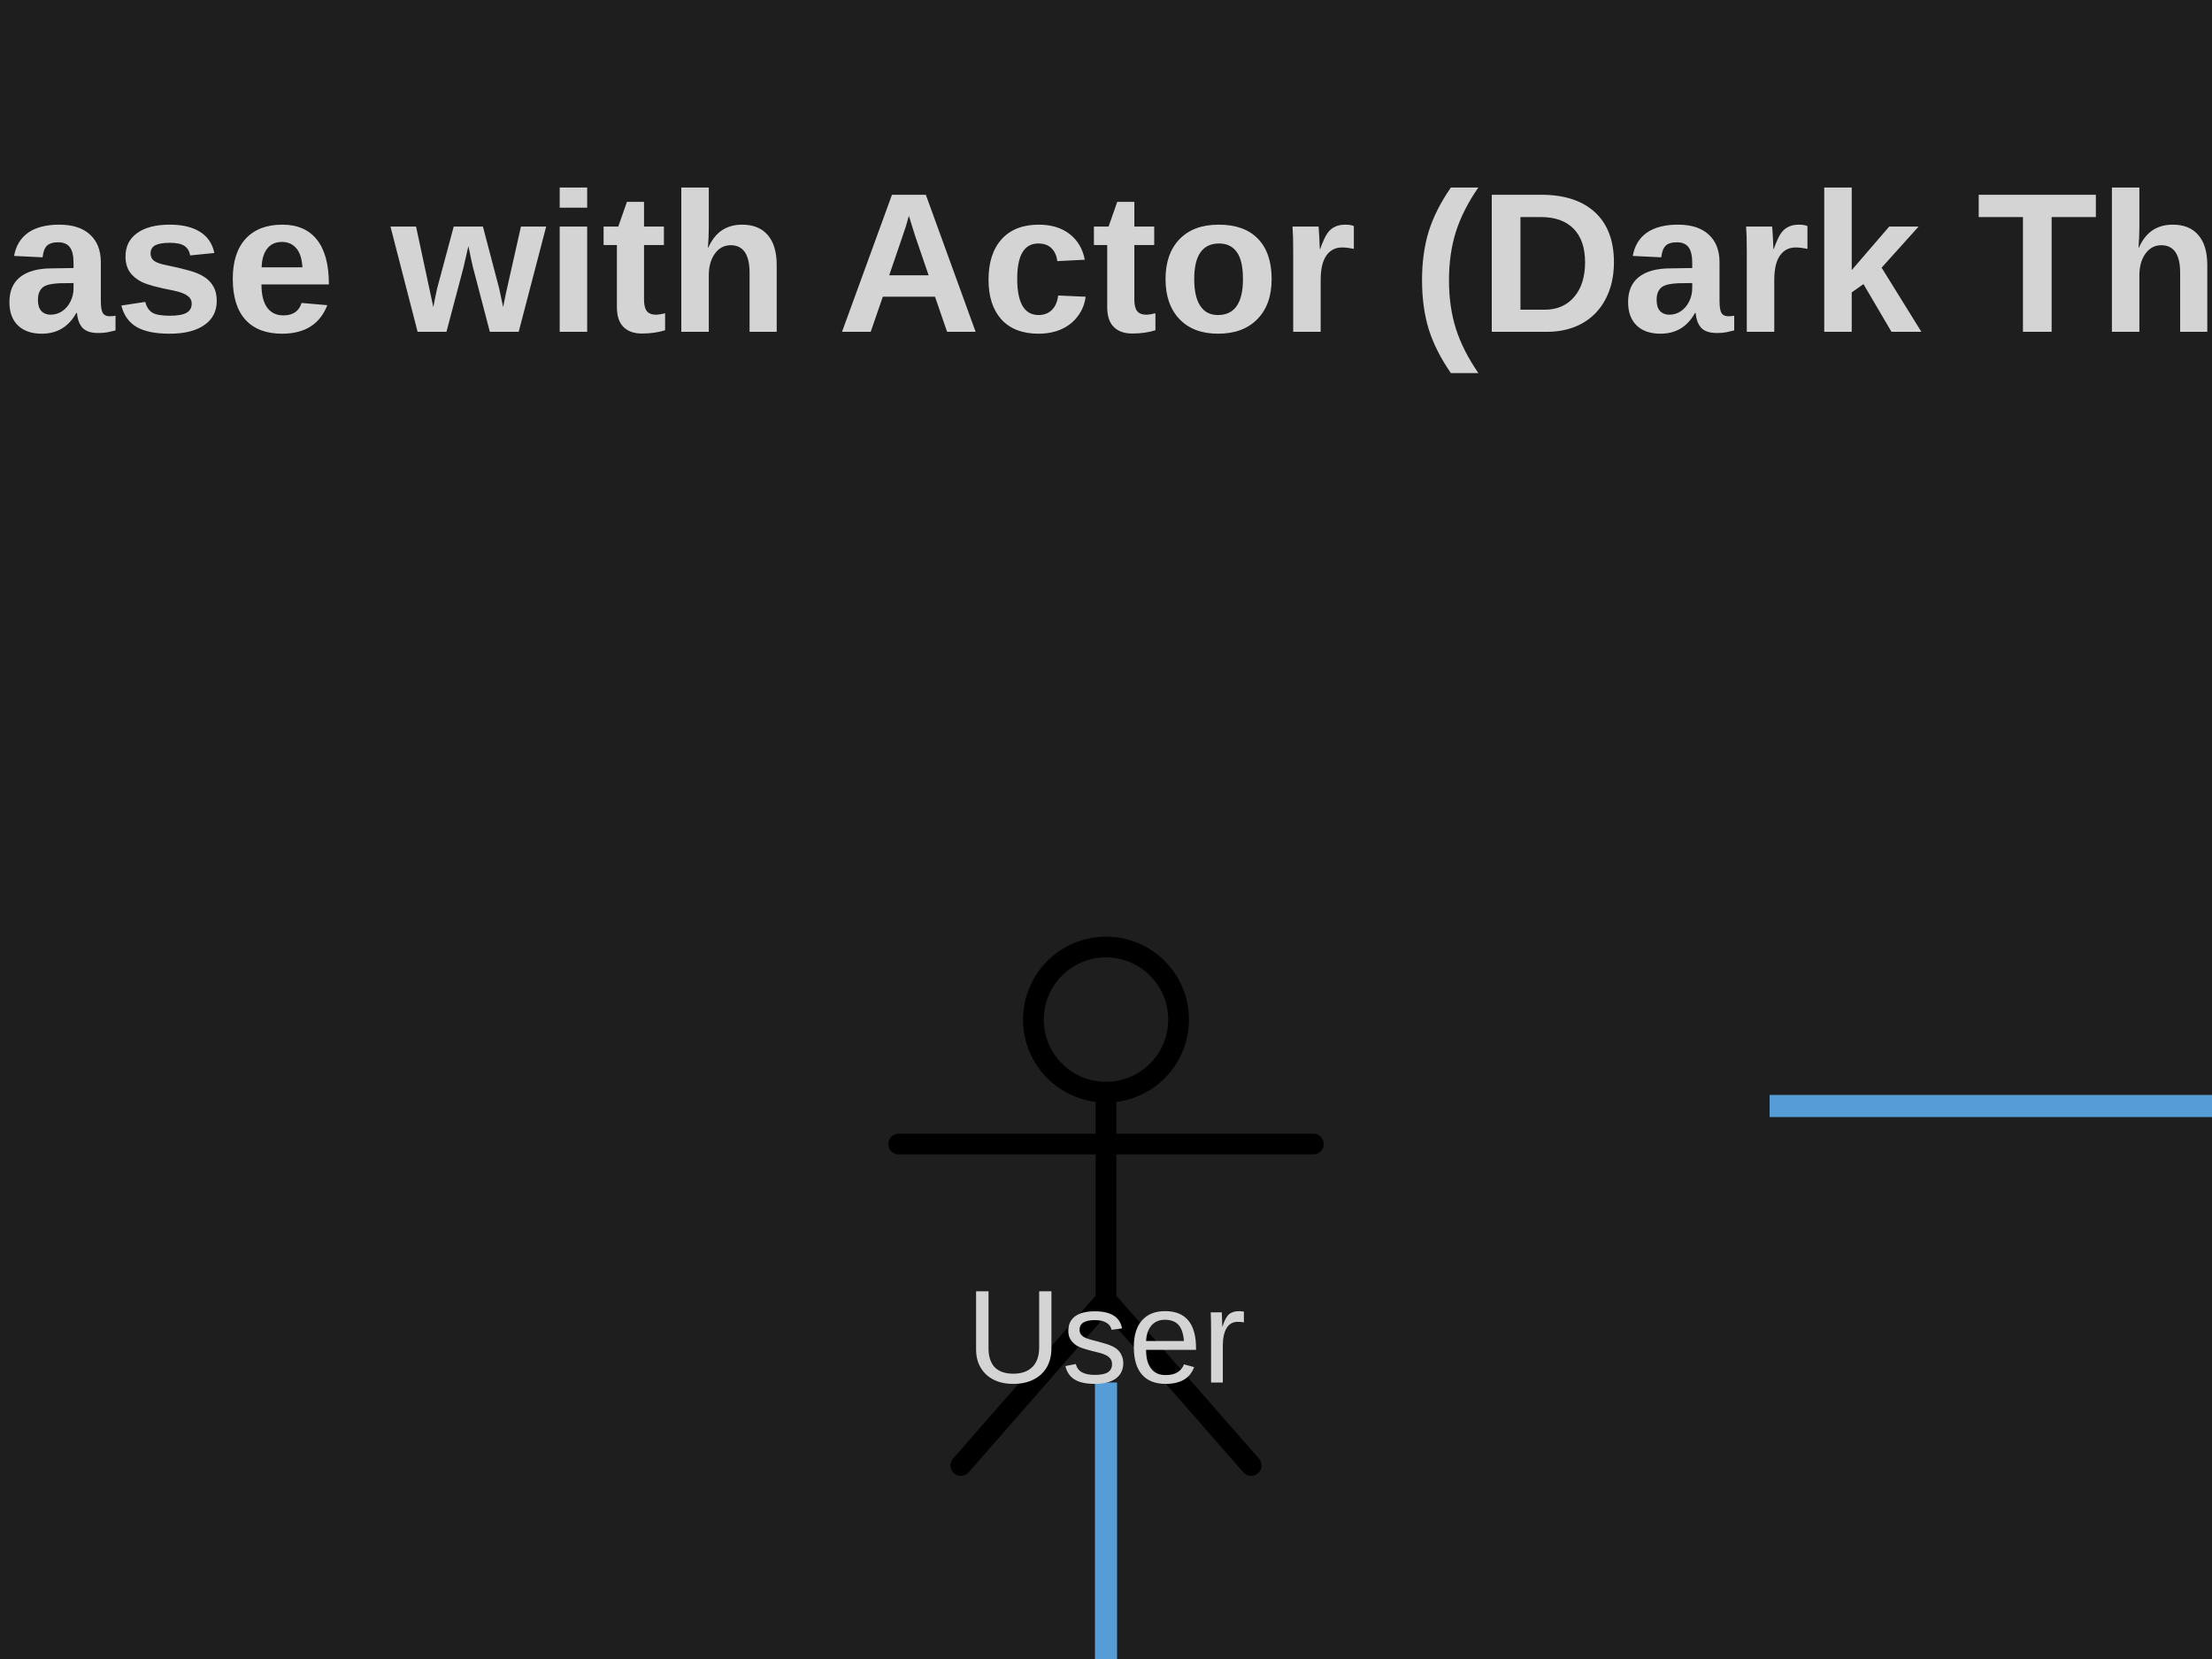
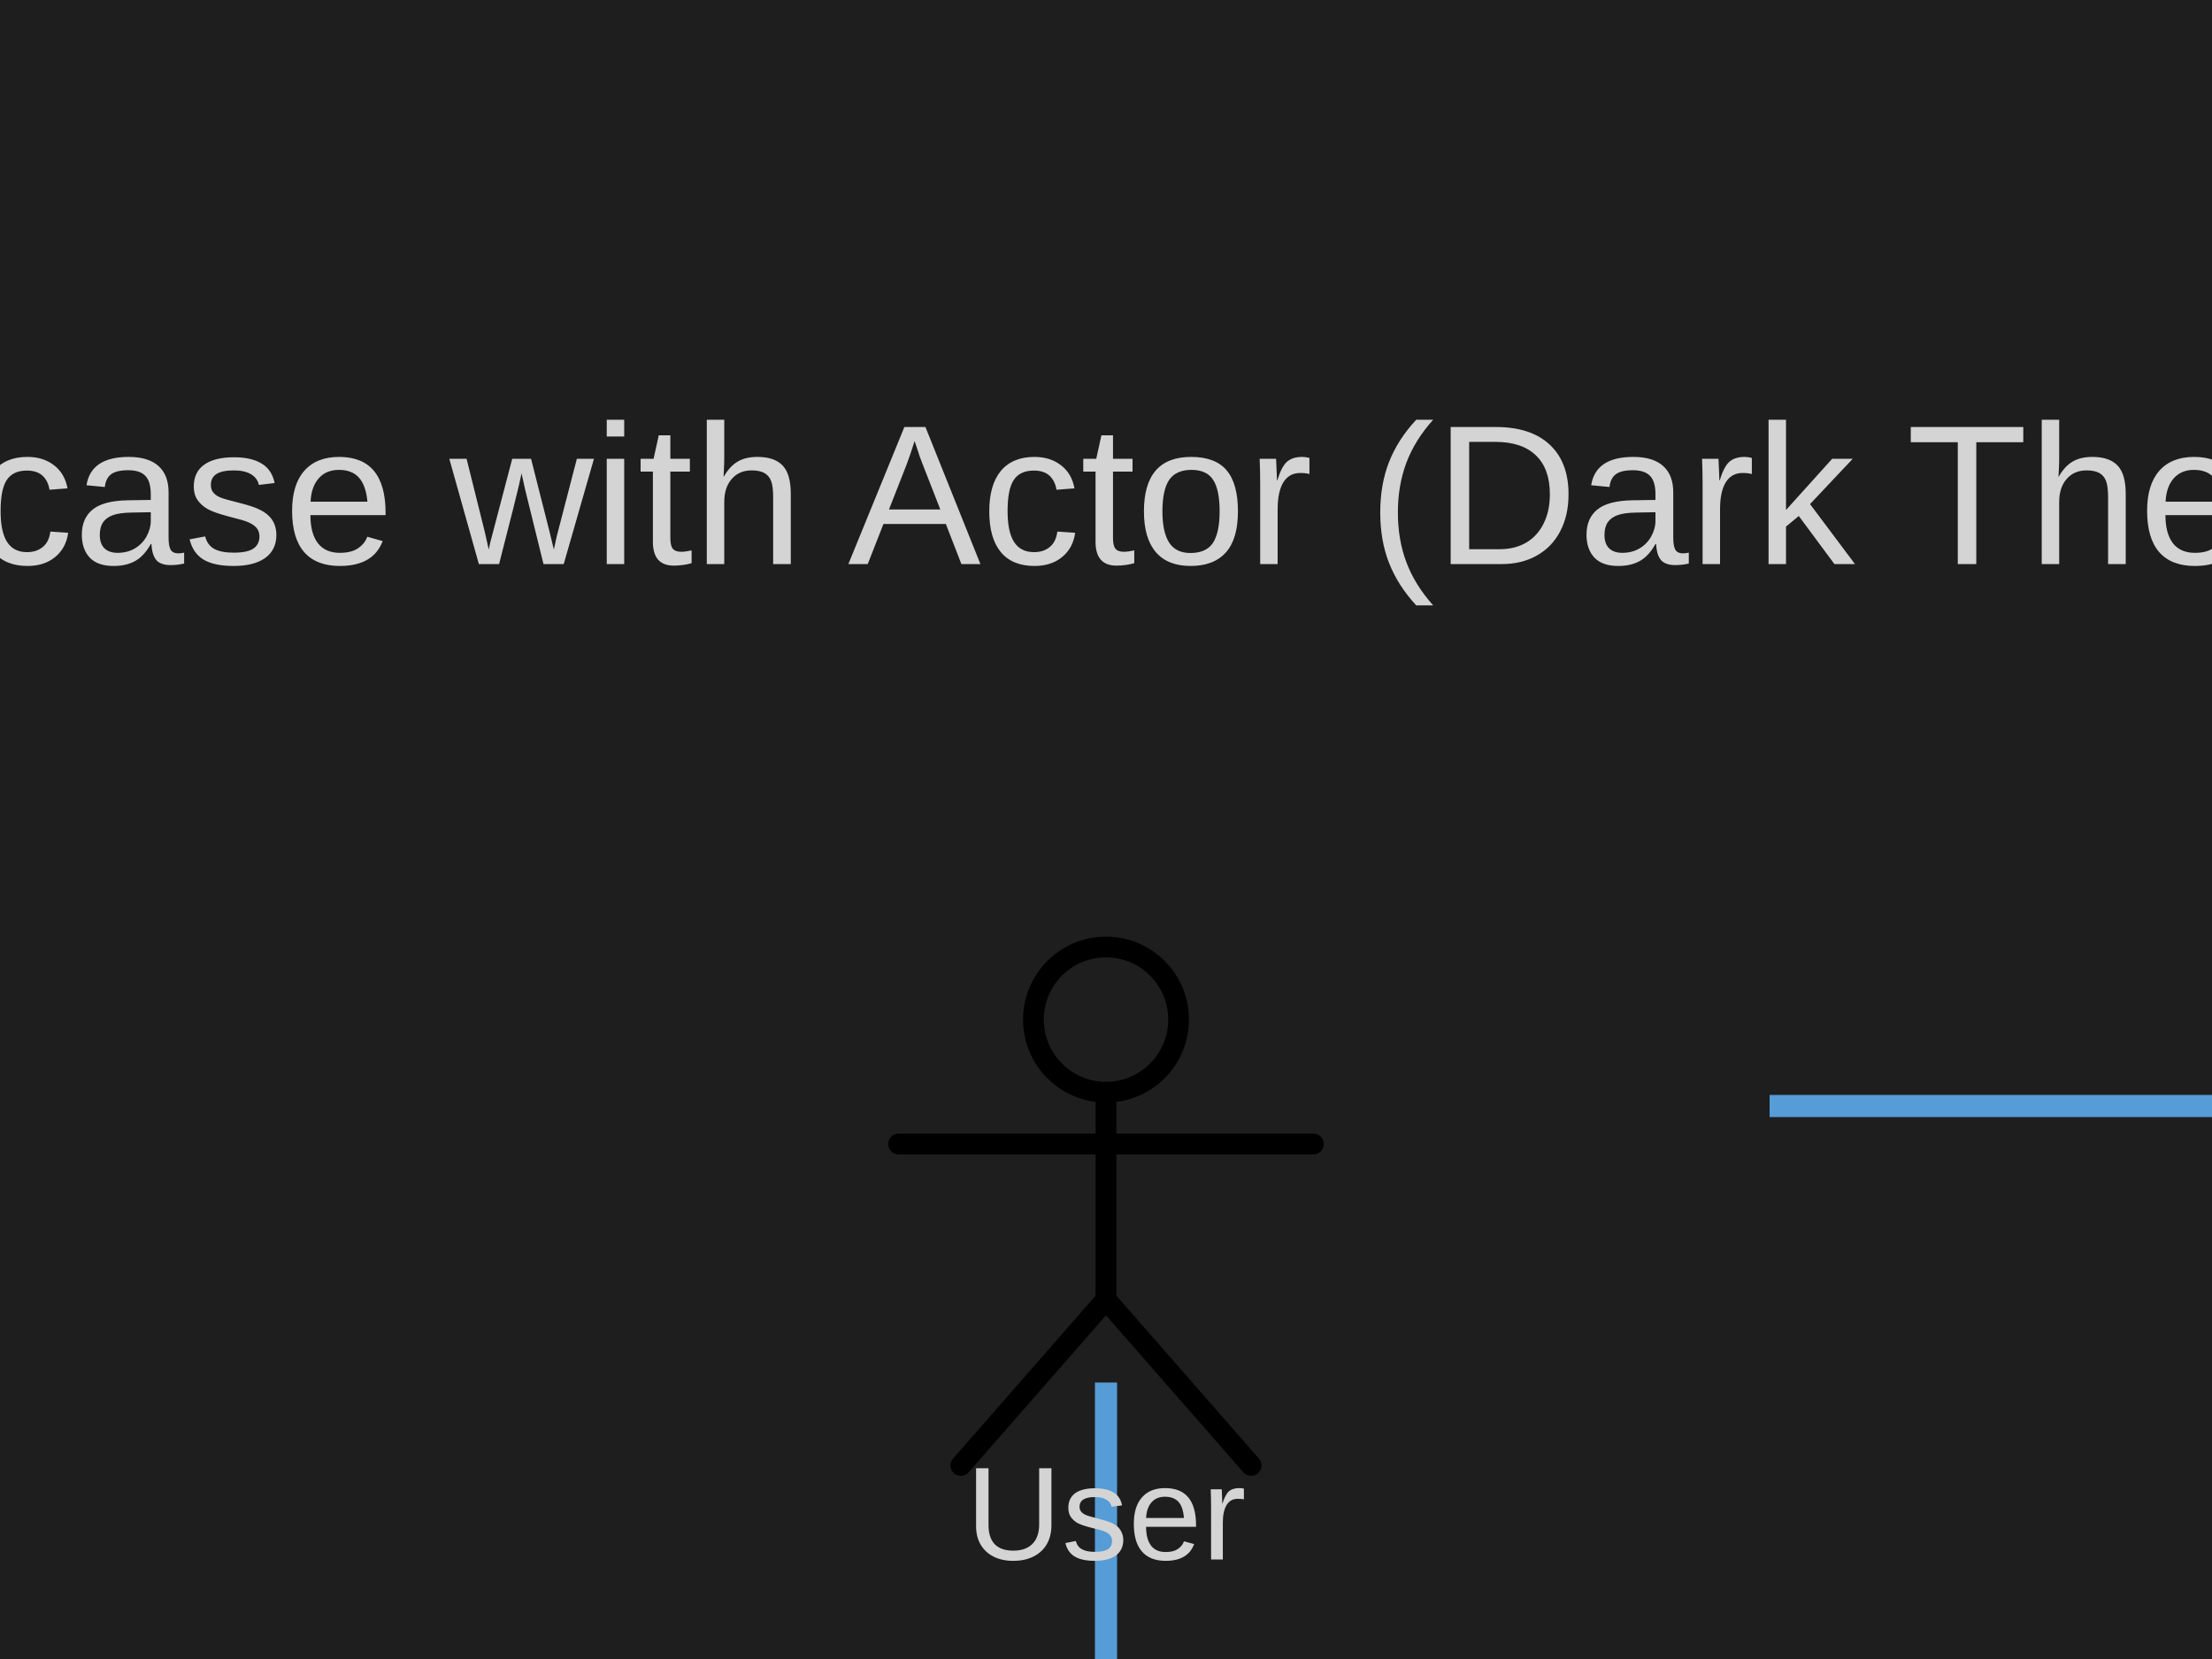
<svg xmlns="http://www.w3.org/2000/svg" width="200" height="150" viewBox="0 0 200 150">
  <rect width="100%" height="100%" fill="#1e1e1e" />
  <defs>
    <symbol id="uml-actor" viewBox="0 0 64 64">
      <g fill="none" stroke="#000" stroke-width="2" stroke-linecap="round" stroke-linejoin="round">
        <circle cx="32" cy="13" r="7" />
        <line x1="32" y1="20" x2="32" y2="40" />
        <line x1="12" y1="25" x2="52" y2="25" />
        <line x1="32" y1="40" x2="18" y2="56" />
        <line x1="32" y1="40" x2="46" y2="56" />
      </g>
    </symbol>
  </defs>
  <g id="__builtin__:diagram/0">
-     <text x="100" y="30" text-anchor="middle" font-size="18" font-weight="bold" font-family="Arial" fill="#d4d4d4">
-           Usecase with Actor (Dark Theme)
-         </text>
+     <text x="100" y="51" text-anchor="middle" font-size="18" font-family="Arial" fill="#d4d4d4">
+       <tspan x="100" dy="0">Usecase with Actor (Dark Theme)</tspan>
+     </text>
  </g>
  <line x1="160" y1="100" x2="240" y2="100" stroke="#569cd6" stroke-width="2" />
  <line x1="100" y1="125" x2="100" y2="175" stroke="#569cd6" stroke-width="2" />
  <g id="uml:actor/1">
-     <g transform="translate(70, 80)">
-       <svg width="60" height="60" viewBox="0 0 64 64">
-         <use href="#uml-actor" />
-       </svg>
-     </g>
-     <text x="100" y="125" text-anchor="middle" font-size="12" font-family="Arial" fill="#d4d4d4">
-           User
-         </text>
+     <svg x="70" y="80" width="60" height="60" viewBox="0 0 64 64" fill="#4ec9b0">
+       <use href="#uml-actor" />
+     </svg>
+     <text x="100" y="141" text-anchor="middle" font-size="12" font-family="Arial" fill="#d4d4d4">
+       <tspan x="100" dy="0">User</tspan>
+     </text>
  </g>
  <g id="uml:usecase/2">
    <ellipse cx="280" cy="100" rx="40" ry="25" fill="#2d2d2d" stroke="#569cd6" stroke-width="2" />
    <text x="280" y="105" text-anchor="middle" font-size="12" font-family="Arial" fill="#d4d4d4">
          Login
        </text>
  </g>
  <g id="uml:usecase/3">
    <ellipse cx="100" cy="200" rx="60" ry="25" fill="#2d2d2d" stroke="#569cd6" stroke-width="2" />
    <text x="100" y="205" text-anchor="middle" font-size="12" font-family="Arial" fill="#d4d4d4">
          Logout
        </text>
  </g>
</svg>
